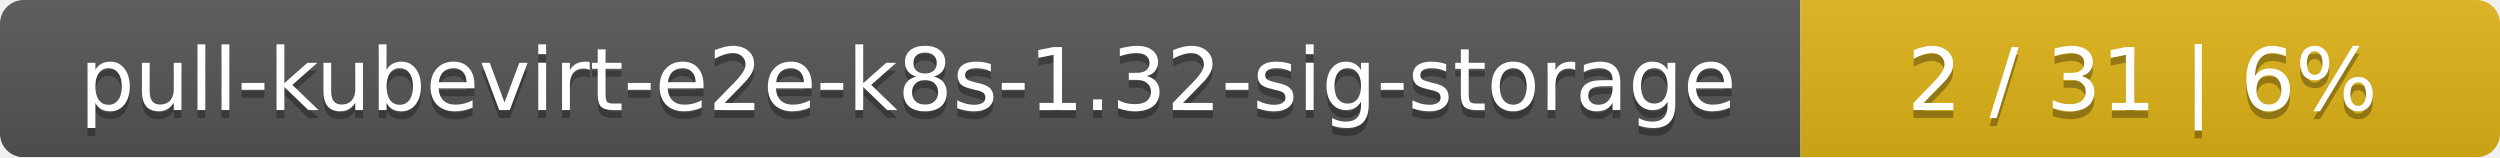
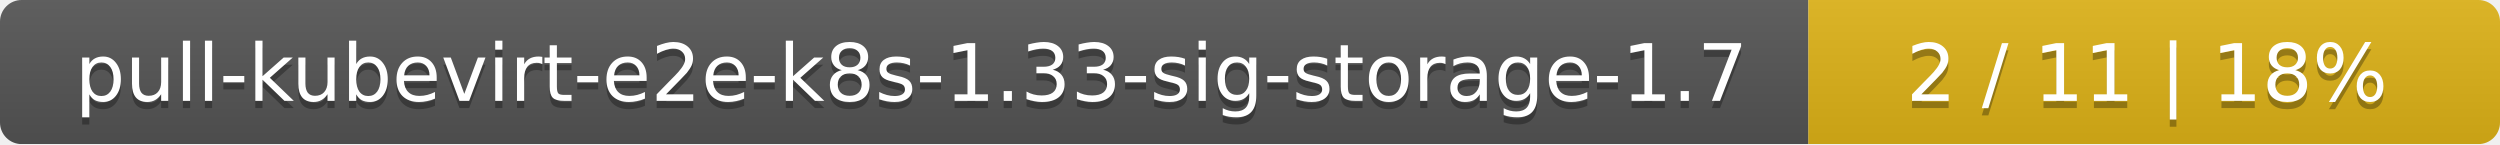
- <svg xmlns="http://www.w3.org/2000/svg" width="318" height="20">
+ <svg xmlns="http://www.w3.org/2000/svg" width="347" height="20">
  <linearGradient id="smooth" x2="0" y2="100%">
    <stop offset="0" stop-color="#bbb" stop-opacity=".1" />
    <stop offset="1" stop-opacity=".1" />
  </linearGradient>
  <mask id="round">
-     <rect width="318" height="20" rx="3" fill="#fff" />
+     <rect width="347" height="20" rx="3" fill="#fff" />
  </mask>
  <g mask="url(#round)">
-     <rect width="229" height="20" fill="#555" />
-     <rect x="229" width="89" height="20" fill="#dfb317" />
-     <rect width="318" height="20" fill="url(#smooth)" />
+     <rect width="251" height="20" fill="#555" />
+     <rect x="251" width="96" height="20" fill="#dfb317" />
+     <rect width="347" height="20" fill="url(#smooth)" />
  </g>
  <g fill="#fff" text-anchor="middle" font-family="DejaVu Sans,Verdana,Geneva,sans-serif" font-size="11">
-     <text x="115.5" y="15" fill="#010101" fill-opacity=".3">pull-kubevirt-e2e-k8s-1.32-sig-storage</text>
-     <text x="115.5" y="14">pull-kubevirt-e2e-k8s-1.32-sig-storage</text>
-     <text x="272.5" y="15" fill="#010101" fill-opacity=".3">2 / 31    |    6%</text>
-     <text x="272.5" y="14">2 / 31    |    6%</text>
+     <text x="126.5" y="15" fill="#010101" fill-opacity=".3">pull-kubevirt-e2e-k8s-1.33-sig-storage-1.7</text>
+     <text x="126.5" y="14">pull-kubevirt-e2e-k8s-1.33-sig-storage-1.7</text>
+     <text x="298" y="15" fill="#010101" fill-opacity=".3">2 / 11    |    18%</text>
+     <text x="298" y="14">2 / 11    |    18%</text>
  </g>
</svg>
